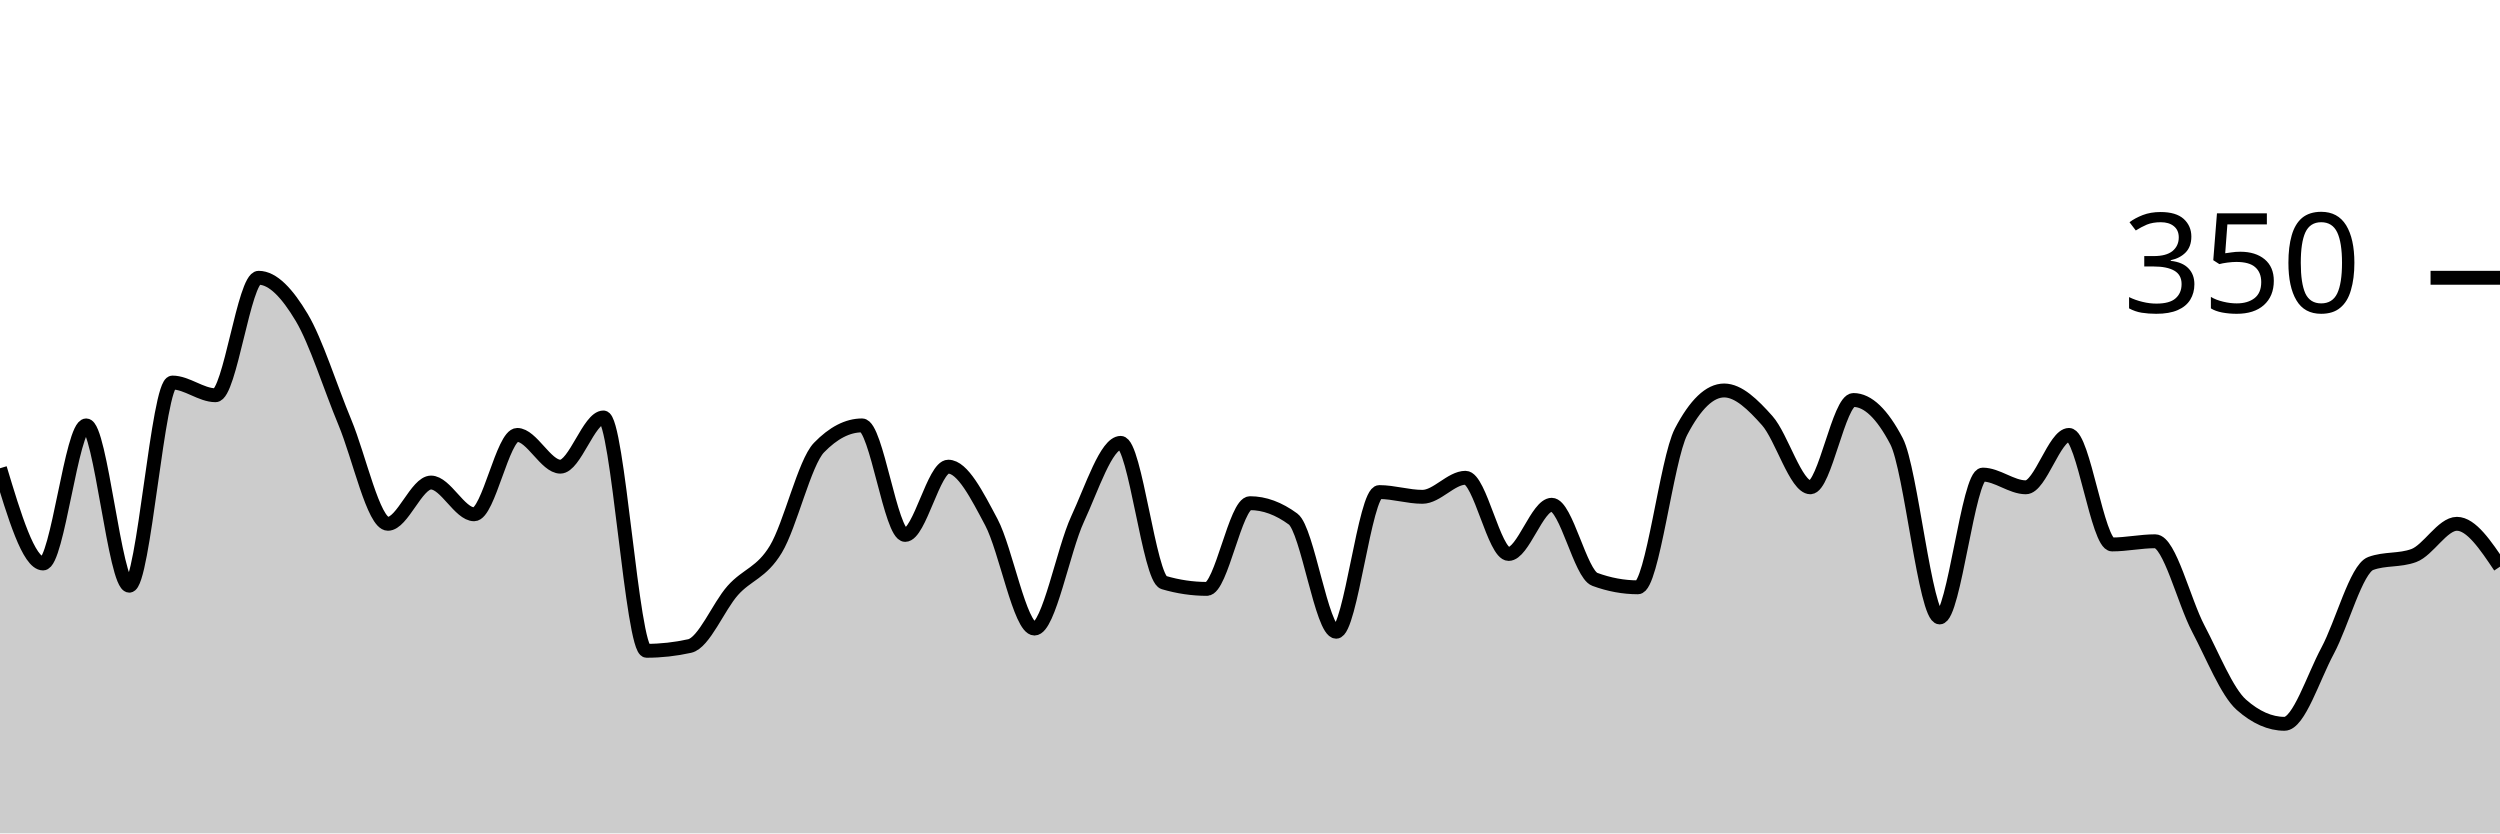
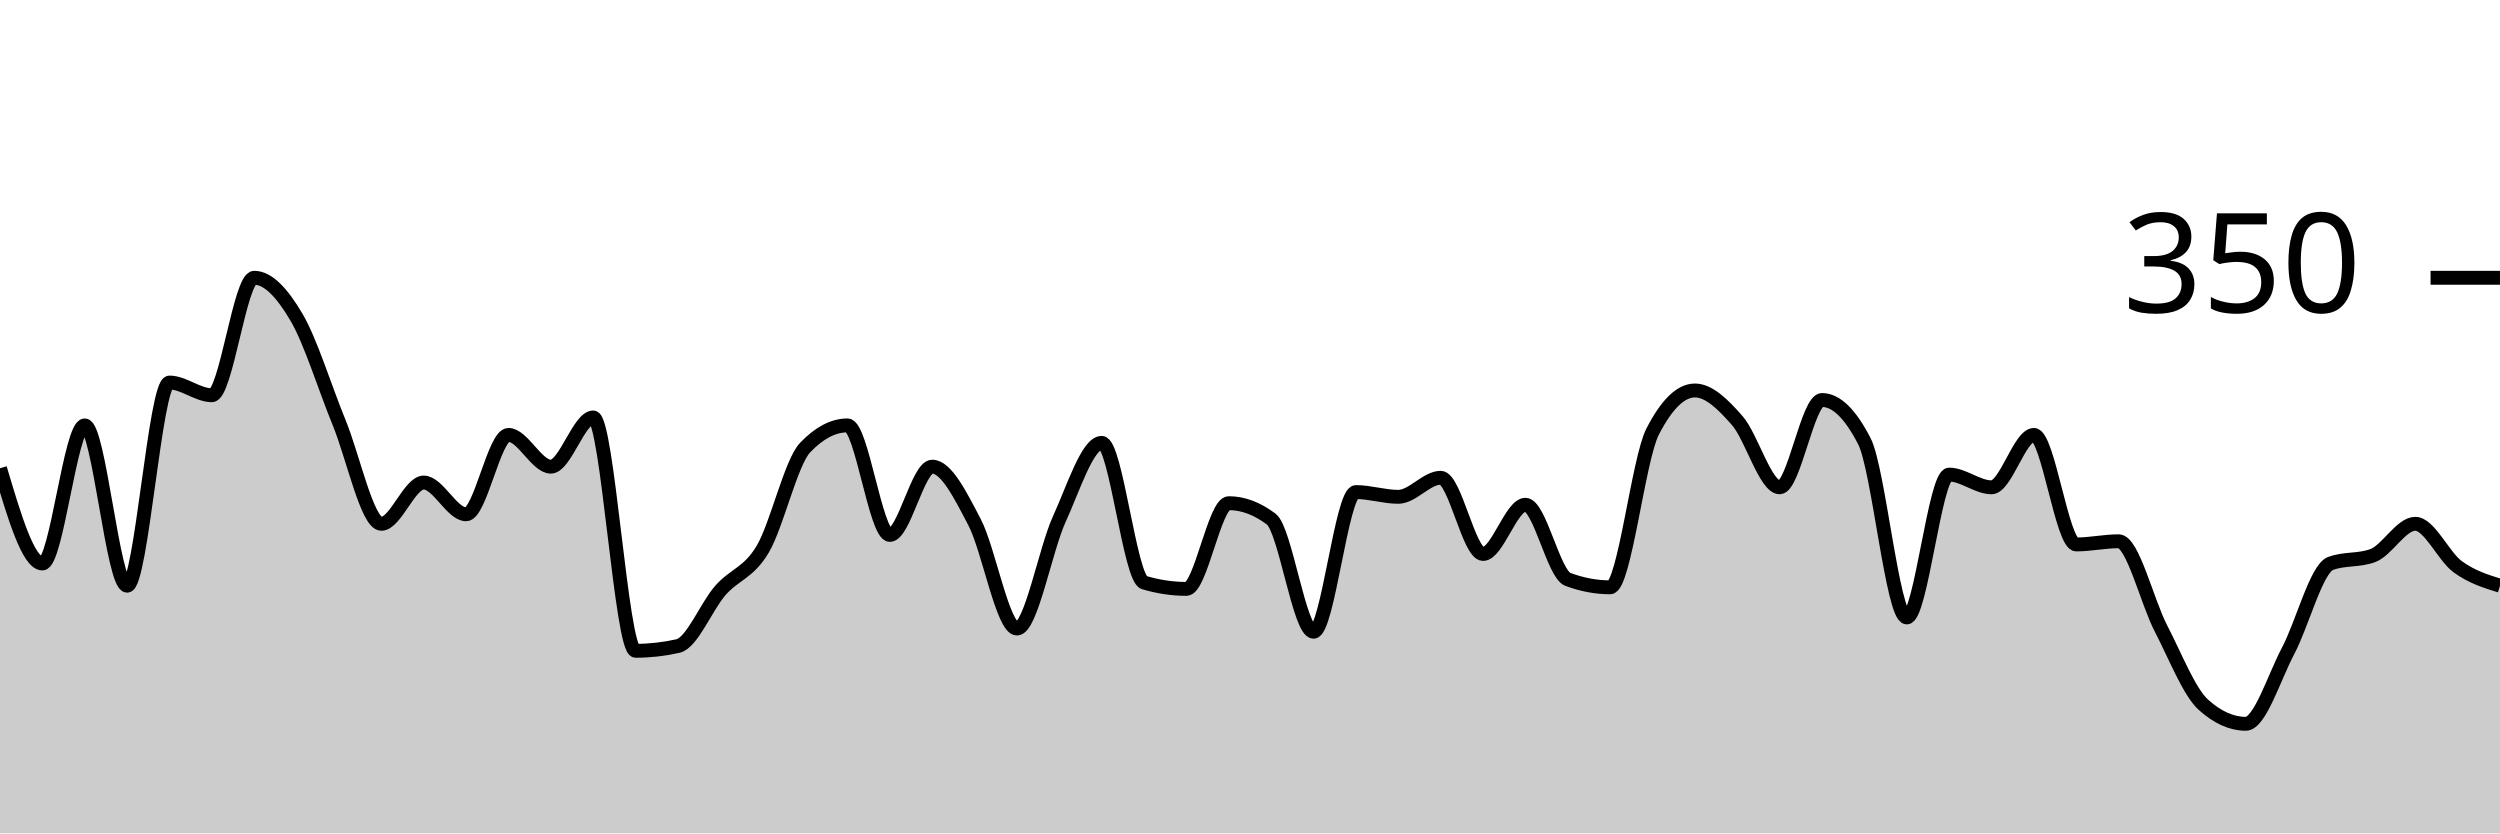
<svg xmlns="http://www.w3.org/2000/svg" viewBox="0 0 180 60">
  <g transform="translate(0,20)">
-     <path class="area" fill="rgba(0, 0, 0, 0.2)" d="M0,13.714C1.034,17.143,2.069,20.571,3.103,20.571C4.138,20.571,5.172,10.629,6.207,10.629C7.241,10.629,8.276,22.171,9.31,22.171C10.345,22.171,11.379,7.543,12.414,7.543C13.448,7.543,14.483,8.457,15.517,8.457C16.552,8.457,17.586,0,18.621,0C19.655,0,20.69,1.124,21.724,2.857C22.759,4.59,23.793,7.924,24.828,10.4C25.862,12.876,26.897,17.714,27.931,17.714C28.966,17.714,30,14.743,31.034,14.743C32.069,14.743,33.103,17.029,34.138,17.029C35.172,17.029,36.207,11.314,37.241,11.314C38.276,11.314,39.31,13.6,40.345,13.6C41.379,13.6,42.414,10.057,43.448,10.057C44.483,10.057,45.517,26.857,46.552,26.857C47.586,26.857,48.621,26.743,49.655,26.514C50.69,26.286,51.724,23.676,52.759,22.514C53.793,21.352,54.828,21.257,55.862,19.543C56.897,17.829,57.931,13.295,58.966,12.229C60,11.162,61.034,10.629,62.069,10.629C63.103,10.629,64.138,18.514,65.172,18.514C66.207,18.514,67.241,13.6,68.276,13.6C69.31,13.6,70.345,15.657,71.379,17.6C72.414,19.543,73.448,25.257,74.483,25.257C75.517,25.257,76.552,19.6,77.586,17.371C78.621,15.143,79.655,11.886,80.69,11.886C81.724,11.886,82.759,21.638,83.793,21.943C84.828,22.248,85.862,22.4,86.897,22.4C87.931,22.4,88.966,16.229,90,16.229C91.034,16.229,92.069,16.61,93.103,17.371C94.138,18.133,95.172,25.486,96.207,25.486C97.241,25.486,98.276,15.429,99.31,15.429C100.345,15.429,101.379,15.771,102.414,15.771C103.448,15.771,104.483,14.4,105.517,14.4C106.552,14.4,107.586,19.886,108.621,19.886C109.655,19.886,110.69,16.343,111.724,16.343C112.759,16.343,113.793,21.333,114.828,21.714C115.862,22.095,116.897,22.286,117.931,22.286C118.966,22.286,120,13.067,121.034,11.086C122.069,9.105,123.103,8.114,124.138,8.114C125.172,8.114,126.207,9.124,127.241,10.286C128.276,11.448,129.31,15.086,130.345,15.086C131.379,15.086,132.414,8.8,133.448,8.8C134.483,8.8,135.517,9.79,136.552,11.771C137.586,13.752,138.621,24.457,139.655,24.457C140.69,24.457,141.724,14.171,142.759,14.171C143.793,14.171,144.828,15.086,145.862,15.086C146.897,15.086,147.931,11.314,148.966,11.314C150,11.314,151.034,19.2,152.069,19.2C153.103,19.2,154.138,18.971,155.172,18.971C156.207,18.971,157.241,23.295,158.276,25.257C159.31,27.219,160.345,29.829,161.379,30.743C162.414,31.657,163.448,32.114,164.483,32.114C165.517,32.114,166.552,28.781,167.586,26.857C168.621,24.933,169.655,20.952,170.69,20.571C171.724,20.19,172.759,20.381,173.793,20C174.828,19.619,175.862,17.714,176.897,17.714C177.931,17.714,178.966,19.257,180,20.8L180,40C178.966,40,177.931,40,176.897,40C175.862,40,174.828,40,173.793,40C172.759,40,171.724,40,170.69,40C169.655,40,168.621,40,167.586,40C166.552,40,165.517,40,164.483,40C163.448,40,162.414,40,161.379,40C160.345,40,159.31,40,158.276,40C157.241,40,156.207,40,155.172,40C154.138,40,153.103,40,152.069,40C151.034,40,150,40,148.966,40C147.931,40,146.897,40,145.862,40C144.828,40,143.793,40,142.759,40C141.724,40,140.69,40,139.655,40C138.621,40,137.586,40,136.552,40C135.517,40,134.483,40,133.448,40C132.414,40,131.379,40,130.345,40C129.31,40,128.276,40,127.241,40C126.207,40,125.172,40,124.138,40C123.103,40,122.069,40,121.034,40C120,40,118.966,40,117.931,40C116.897,40,115.862,40,114.828,40C113.793,40,112.759,40,111.724,40C110.69,40,109.655,40,108.621,40C107.586,40,106.552,40,105.517,40C104.483,40,103.448,40,102.414,40C101.379,40,100.345,40,99.31,40C98.276,40,97.241,40,96.207,40C95.172,40,94.138,40,93.103,40C92.069,40,91.034,40,90,40C88.966,40,87.931,40,86.897,40C85.862,40,84.828,40,83.793,40C82.759,40,81.724,40,80.69,40C79.655,40,78.621,40,77.586,40C76.552,40,75.517,40,74.483,40C73.448,40,72.414,40,71.379,40C70.345,40,69.31,40,68.276,40C67.241,40,66.207,40,65.172,40C64.138,40,63.103,40,62.069,40C61.034,40,60,40,58.966,40C57.931,40,56.897,40,55.862,40C54.828,40,53.793,40,52.759,40C51.724,40,50.69,40,49.655,40C48.621,40,47.586,40,46.552,40C45.517,40,44.483,40,43.448,40C42.414,40,41.379,40,40.345,40C39.31,40,38.276,40,37.241,40C36.207,40,35.172,40,34.138,40C33.103,40,32.069,40,31.034,40C30,40,28.966,40,27.931,40C26.897,40,25.862,40,24.828,40C23.793,40,22.759,40,21.724,40C20.69,40,19.655,40,18.621,40C17.586,40,16.552,40,15.517,40C14.483,40,13.448,40,12.414,40C11.379,40,10.345,40,9.31,40C8.276,40,7.241,40,6.207,40C5.172,40,4.138,40,3.103,40C2.069,40,1.034,40,0,40Z" />
-     <path class="line" stroke="black" fill="none" d="M0,13.714C1.034,17.143,2.069,20.571,3.103,20.571C4.138,20.571,5.172,10.629,6.207,10.629C7.241,10.629,8.276,22.171,9.31,22.171C10.345,22.171,11.379,7.543,12.414,7.543C13.448,7.543,14.483,8.457,15.517,8.457C16.552,8.457,17.586,0,18.621,0C19.655,0,20.69,1.124,21.724,2.857C22.759,4.59,23.793,7.924,24.828,10.4C25.862,12.876,26.897,17.714,27.931,17.714C28.966,17.714,30,14.743,31.034,14.743C32.069,14.743,33.103,17.029,34.138,17.029C35.172,17.029,36.207,11.314,37.241,11.314C38.276,11.314,39.31,13.6,40.345,13.6C41.379,13.6,42.414,10.057,43.448,10.057C44.483,10.057,45.517,26.857,46.552,26.857C47.586,26.857,48.621,26.743,49.655,26.514C50.69,26.286,51.724,23.676,52.759,22.514C53.793,21.352,54.828,21.257,55.862,19.543C56.897,17.829,57.931,13.295,58.966,12.229C60,11.162,61.034,10.629,62.069,10.629C63.103,10.629,64.138,18.514,65.172,18.514C66.207,18.514,67.241,13.6,68.276,13.6C69.31,13.6,70.345,15.657,71.379,17.6C72.414,19.543,73.448,25.257,74.483,25.257C75.517,25.257,76.552,19.6,77.586,17.371C78.621,15.143,79.655,11.886,80.69,11.886C81.724,11.886,82.759,21.638,83.793,21.943C84.828,22.248,85.862,22.4,86.897,22.4C87.931,22.4,88.966,16.229,90,16.229C91.034,16.229,92.069,16.61,93.103,17.371C94.138,18.133,95.172,25.486,96.207,25.486C97.241,25.486,98.276,15.429,99.31,15.429C100.345,15.429,101.379,15.771,102.414,15.771C103.448,15.771,104.483,14.4,105.517,14.4C106.552,14.4,107.586,19.886,108.621,19.886C109.655,19.886,110.69,16.343,111.724,16.343C112.759,16.343,113.793,21.333,114.828,21.714C115.862,22.095,116.897,22.286,117.931,22.286C118.966,22.286,120,13.067,121.034,11.086C122.069,9.105,123.103,8.114,124.138,8.114C125.172,8.114,126.207,9.124,127.241,10.286C128.276,11.448,129.31,15.086,130.345,15.086C131.379,15.086,132.414,8.8,133.448,8.8C134.483,8.8,135.517,9.79,136.552,11.771C137.586,13.752,138.621,24.457,139.655,24.457C140.69,24.457,141.724,14.171,142.759,14.171C143.793,14.171,144.828,15.086,145.862,15.086C146.897,15.086,147.931,11.314,148.966,11.314C150,11.314,151.034,19.2,152.069,19.2C153.103,19.2,154.138,18.971,155.172,18.971C156.207,18.971,157.241,23.295,158.276,25.257C159.31,27.219,160.345,29.829,161.379,30.743C162.414,31.657,163.448,32.114,164.483,32.114C165.517,32.114,166.552,28.781,167.586,26.857C168.621,24.933,169.655,20.952,170.69,20.571C171.724,20.19,172.759,20.381,173.793,20C174.828,19.619,175.862,17.714,176.897,17.714C177.931,17.714,178.966,19.257,180,20.8" />
+     <path class="area" fill="rgba(0, 0, 0, 0.2)" d="M0,13.714C1.017,17.143,2.034,20.571,3.051,20.571C4.068,20.571,5.085,10.629,6.102,10.629C7.119,10.629,8.136,22.171,9.153,22.171C10.169,22.171,11.186,7.543,12.203,7.543C13.22,7.543,14.237,8.457,15.254,8.457C16.271,8.457,17.288,0,18.305,0C19.322,0,20.339,1.124,21.356,2.857C22.373,4.59,23.39,7.924,24.407,10.4C25.424,12.876,26.441,17.714,27.458,17.714C28.475,17.714,29.492,14.743,30.508,14.743C31.525,14.743,32.542,17.029,33.559,17.029C34.576,17.029,35.593,11.314,36.61,11.314C37.627,11.314,38.644,13.6,39.661,13.6C40.678,13.6,41.695,10.057,42.712,10.057C43.729,10.057,44.746,26.857,45.763,26.857C46.78,26.857,47.797,26.743,48.814,26.514C49.831,26.286,50.847,23.676,51.864,22.514C52.881,21.352,53.898,21.257,54.915,19.543C55.932,17.829,56.949,13.295,57.966,12.229C58.983,11.162,60,10.629,61.017,10.629C62.034,10.629,63.051,18.514,64.068,18.514C65.085,18.514,66.102,13.6,67.119,13.6C68.136,13.6,69.153,15.657,70.169,17.6C71.186,19.543,72.203,25.257,73.22,25.257C74.237,25.257,75.254,19.6,76.271,17.371C77.288,15.143,78.305,11.886,79.322,11.886C80.339,11.886,81.356,21.638,82.373,21.943C83.39,22.248,84.407,22.4,85.424,22.4C86.441,22.4,87.458,16.229,88.475,16.229C89.492,16.229,90.508,16.61,91.525,17.371C92.542,18.133,93.559,25.486,94.576,25.486C95.593,25.486,96.61,15.429,97.627,15.429C98.644,15.429,99.661,15.771,100.678,15.771C101.695,15.771,102.712,14.4,103.729,14.4C104.746,14.4,105.763,19.886,106.78,19.886C107.797,19.886,108.814,16.343,109.831,16.343C110.847,16.343,111.864,21.333,112.881,21.714C113.898,22.095,114.915,22.286,115.932,22.286C116.949,22.286,117.966,13.067,118.983,11.086C120,9.105,121.017,8.114,122.034,8.114C123.051,8.114,124.068,9.124,125.085,10.286C126.102,11.448,127.119,15.086,128.136,15.086C129.153,15.086,130.169,8.8,131.186,8.8C132.203,8.8,133.22,9.79,134.237,11.771C135.254,13.752,136.271,24.457,137.288,24.457C138.305,24.457,139.322,14.171,140.339,14.171C141.356,14.171,142.373,15.086,143.39,15.086C144.407,15.086,145.424,11.314,146.441,11.314C147.458,11.314,148.475,19.2,149.492,19.2C150.508,19.2,151.525,18.971,152.542,18.971C153.559,18.971,154.576,23.295,155.593,25.257C156.61,27.219,157.627,29.829,158.644,30.743C159.661,31.657,160.678,32.114,161.695,32.114C162.712,32.114,163.729,28.781,164.746,26.857C165.763,24.933,166.78,20.952,167.797,20.571C168.814,20.19,169.831,20.381,170.847,20C171.864,19.619,172.881,17.714,173.898,17.714C174.915,17.714,175.932,20.057,176.949,20.8C177.966,21.543,178.983,21.857,180,22.171L180,40C178.983,40,177.966,40,176.949,40C175.932,40,174.915,40,173.898,40C172.881,40,171.864,40,170.847,40C169.831,40,168.814,40,167.797,40C166.78,40,165.763,40,164.746,40C163.729,40,162.712,40,161.695,40C160.678,40,159.661,40,158.644,40C157.627,40,156.61,40,155.593,40C154.576,40,153.559,40,152.542,40C151.525,40,150.508,40,149.492,40C148.475,40,147.458,40,146.441,40C145.424,40,144.407,40,143.39,40C142.373,40,141.356,40,140.339,40C139.322,40,138.305,40,137.288,40C136.271,40,135.254,40,134.237,40C133.22,40,132.203,40,131.186,40C130.169,40,129.153,40,128.136,40C127.119,40,126.102,40,125.085,40C124.068,40,123.051,40,122.034,40C121.017,40,120,40,118.983,40C117.966,40,116.949,40,115.932,40C114.915,40,113.898,40,112.881,40C111.864,40,110.847,40,109.831,40C108.814,40,107.797,40,106.78,40C105.763,40,104.746,40,103.729,40C102.712,40,101.695,40,100.678,40C99.661,40,98.644,40,97.627,40C96.61,40,95.593,40,94.576,40C93.559,40,92.542,40,91.525,40C90.508,40,89.492,40,88.475,40C87.458,40,86.441,40,85.424,40C84.407,40,83.39,40,82.373,40C81.356,40,80.339,40,79.322,40C78.305,40,77.288,40,76.271,40C75.254,40,74.237,40,73.22,40C72.203,40,71.186,40,70.169,40C69.153,40,68.136,40,67.119,40C66.102,40,65.085,40,64.068,40C63.051,40,62.034,40,61.017,40C60,40,58.983,40,57.966,40C56.949,40,55.932,40,54.915,40C53.898,40,52.881,40,51.864,40C50.847,40,49.831,40,48.814,40C47.797,40,46.78,40,45.763,40C44.746,40,43.729,40,42.712,40C41.695,40,40.678,40,39.661,40C38.644,40,37.627,40,36.61,40C35.593,40,34.576,40,33.559,40C32.542,40,31.525,40,30.508,40C29.492,40,28.475,40,27.458,40C26.441,40,25.424,40,24.407,40C23.39,40,22.373,40,21.356,40C20.339,40,19.322,40,18.305,40C17.288,40,16.271,40,15.254,40C14.237,40,13.22,40,12.203,40C11.186,40,10.169,40,9.153,40C8.136,40,7.119,40,6.102,40C5.085,40,4.068,40,3.051,40C2.034,40,1.017,40,0,40Z" />
+     <path class="line" stroke="black" fill="none" d="M0,13.714C1.017,17.143,2.034,20.571,3.051,20.571C4.068,20.571,5.085,10.629,6.102,10.629C7.119,10.629,8.136,22.171,9.153,22.171C10.169,22.171,11.186,7.543,12.203,7.543C13.22,7.543,14.237,8.457,15.254,8.457C16.271,8.457,17.288,0,18.305,0C19.322,0,20.339,1.124,21.356,2.857C22.373,4.59,23.39,7.924,24.407,10.4C25.424,12.876,26.441,17.714,27.458,17.714C28.475,17.714,29.492,14.743,30.508,14.743C31.525,14.743,32.542,17.029,33.559,17.029C34.576,17.029,35.593,11.314,36.61,11.314C37.627,11.314,38.644,13.6,39.661,13.6C40.678,13.6,41.695,10.057,42.712,10.057C43.729,10.057,44.746,26.857,45.763,26.857C46.78,26.857,47.797,26.743,48.814,26.514C49.831,26.286,50.847,23.676,51.864,22.514C52.881,21.352,53.898,21.257,54.915,19.543C55.932,17.829,56.949,13.295,57.966,12.229C58.983,11.162,60,10.629,61.017,10.629C62.034,10.629,63.051,18.514,64.068,18.514C65.085,18.514,66.102,13.6,67.119,13.6C68.136,13.6,69.153,15.657,70.169,17.6C71.186,19.543,72.203,25.257,73.22,25.257C74.237,25.257,75.254,19.6,76.271,17.371C77.288,15.143,78.305,11.886,79.322,11.886C80.339,11.886,81.356,21.638,82.373,21.943C83.39,22.248,84.407,22.4,85.424,22.4C86.441,22.4,87.458,16.229,88.475,16.229C89.492,16.229,90.508,16.61,91.525,17.371C92.542,18.133,93.559,25.486,94.576,25.486C95.593,25.486,96.61,15.429,97.627,15.429C98.644,15.429,99.661,15.771,100.678,15.771C101.695,15.771,102.712,14.4,103.729,14.4C104.746,14.4,105.763,19.886,106.78,19.886C107.797,19.886,108.814,16.343,109.831,16.343C110.847,16.343,111.864,21.333,112.881,21.714C113.898,22.095,114.915,22.286,115.932,22.286C116.949,22.286,117.966,13.067,118.983,11.086C120,9.105,121.017,8.114,122.034,8.114C123.051,8.114,124.068,9.124,125.085,10.286C126.102,11.448,127.119,15.086,128.136,15.086C129.153,15.086,130.169,8.8,131.186,8.8C132.203,8.8,133.22,9.79,134.237,11.771C135.254,13.752,136.271,24.457,137.288,24.457C138.305,24.457,139.322,14.171,140.339,14.171C141.356,14.171,142.373,15.086,143.39,15.086C144.407,15.086,145.424,11.314,146.441,11.314C147.458,11.314,148.475,19.2,149.492,19.2C150.508,19.2,151.525,18.971,152.542,18.971C153.559,18.971,154.576,23.295,155.593,25.257C156.61,27.219,157.627,29.829,158.644,30.743C159.661,31.657,160.678,32.114,161.695,32.114C162.712,32.114,163.729,28.781,164.746,26.857C165.763,24.933,166.78,20.952,167.797,20.571C168.814,20.19,169.831,20.381,170.847,20C171.864,19.619,172.881,17.714,173.898,17.714C174.915,17.714,175.932,20.057,176.949,20.8C177.966,21.543,178.983,21.857,180,22.171" />
    <path class="axis-ceiling" stroke-width="1" stroke="black" fill="none" d="M175,0L180,0" />
    <text class="axis-ceiling-label" font-family="sans-serif" text-anchor="end" font-size="10px" x="170" y="2.5">350</text>
  </g>
</svg>
